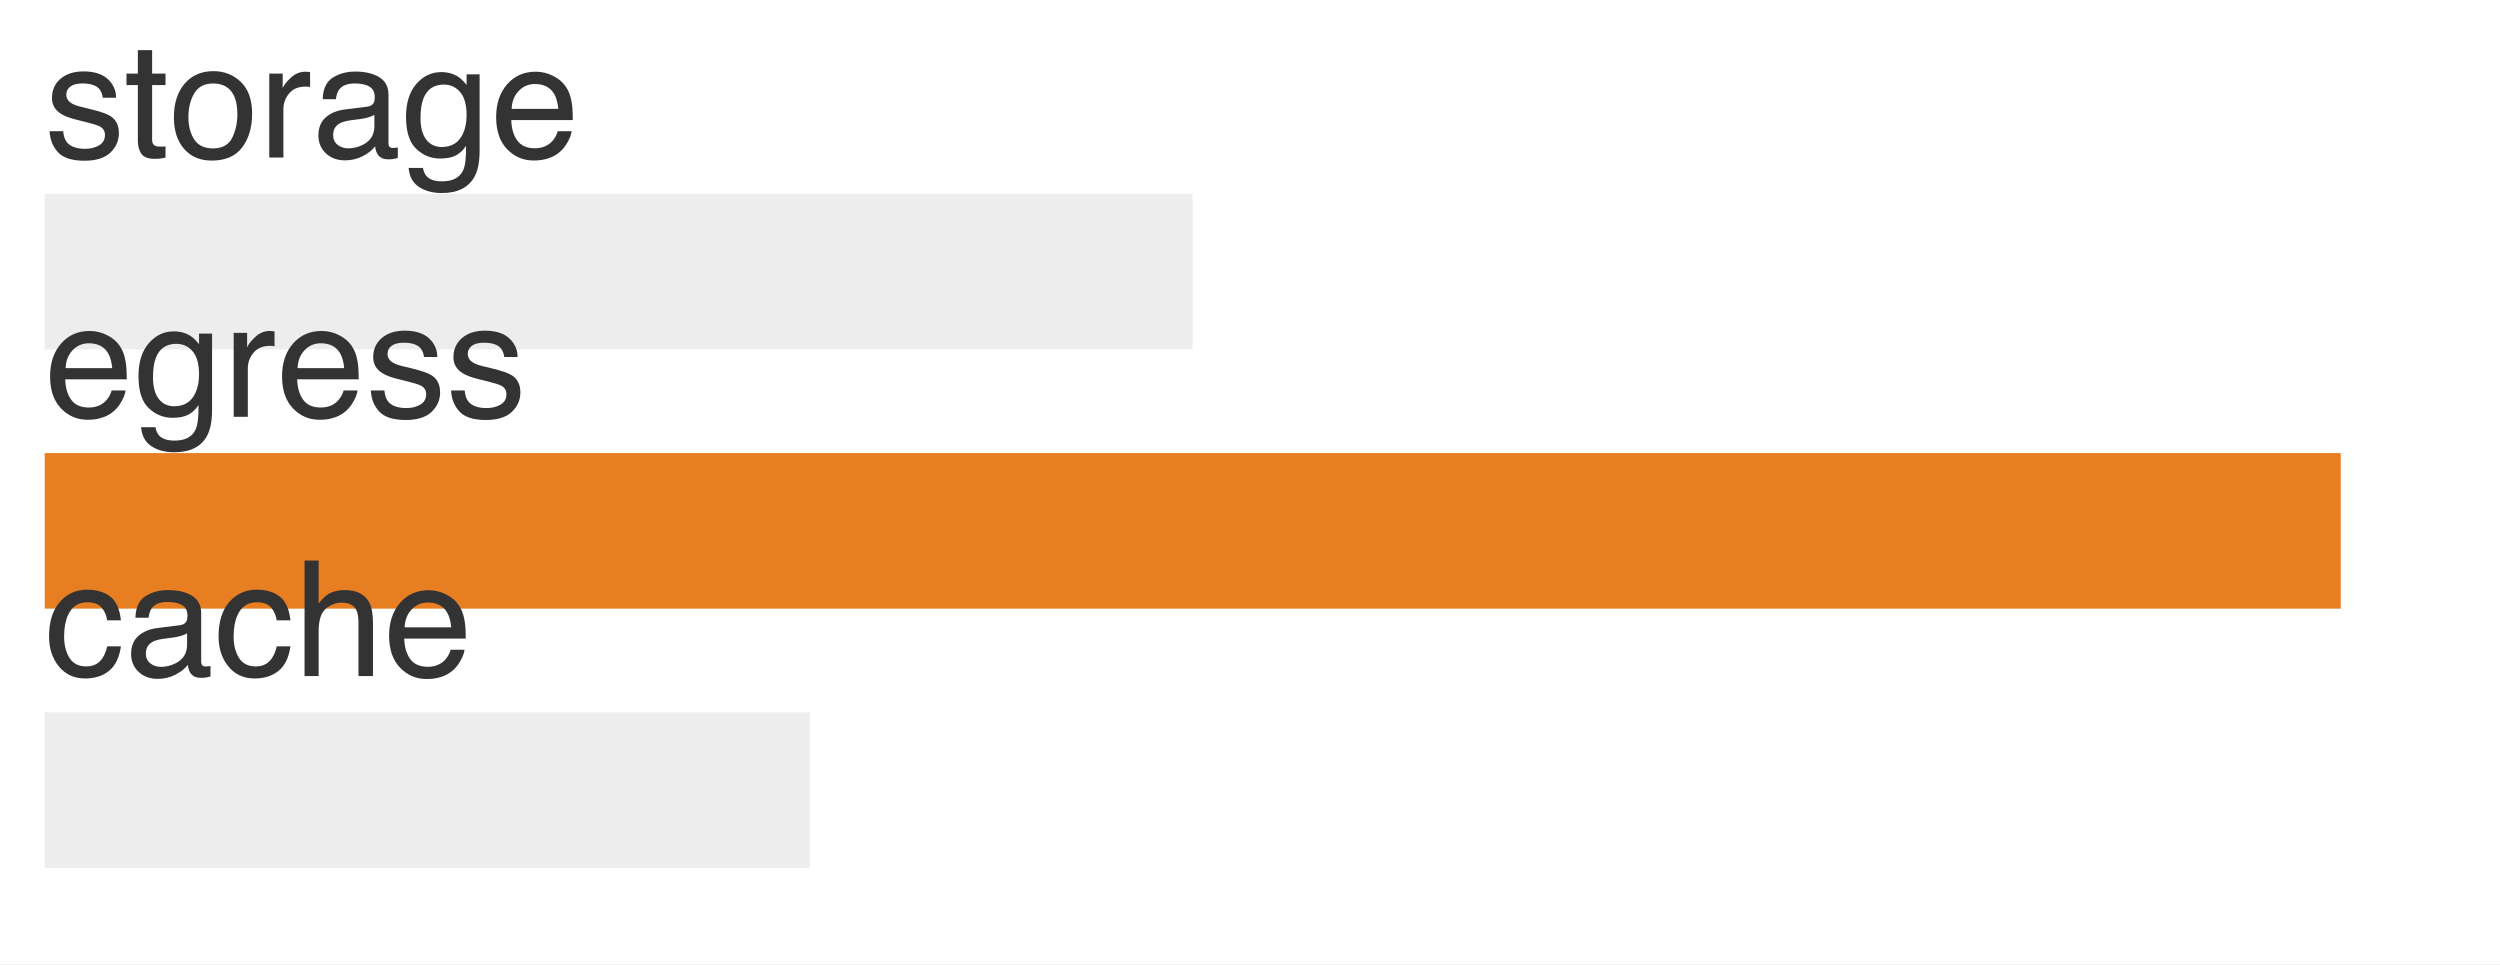
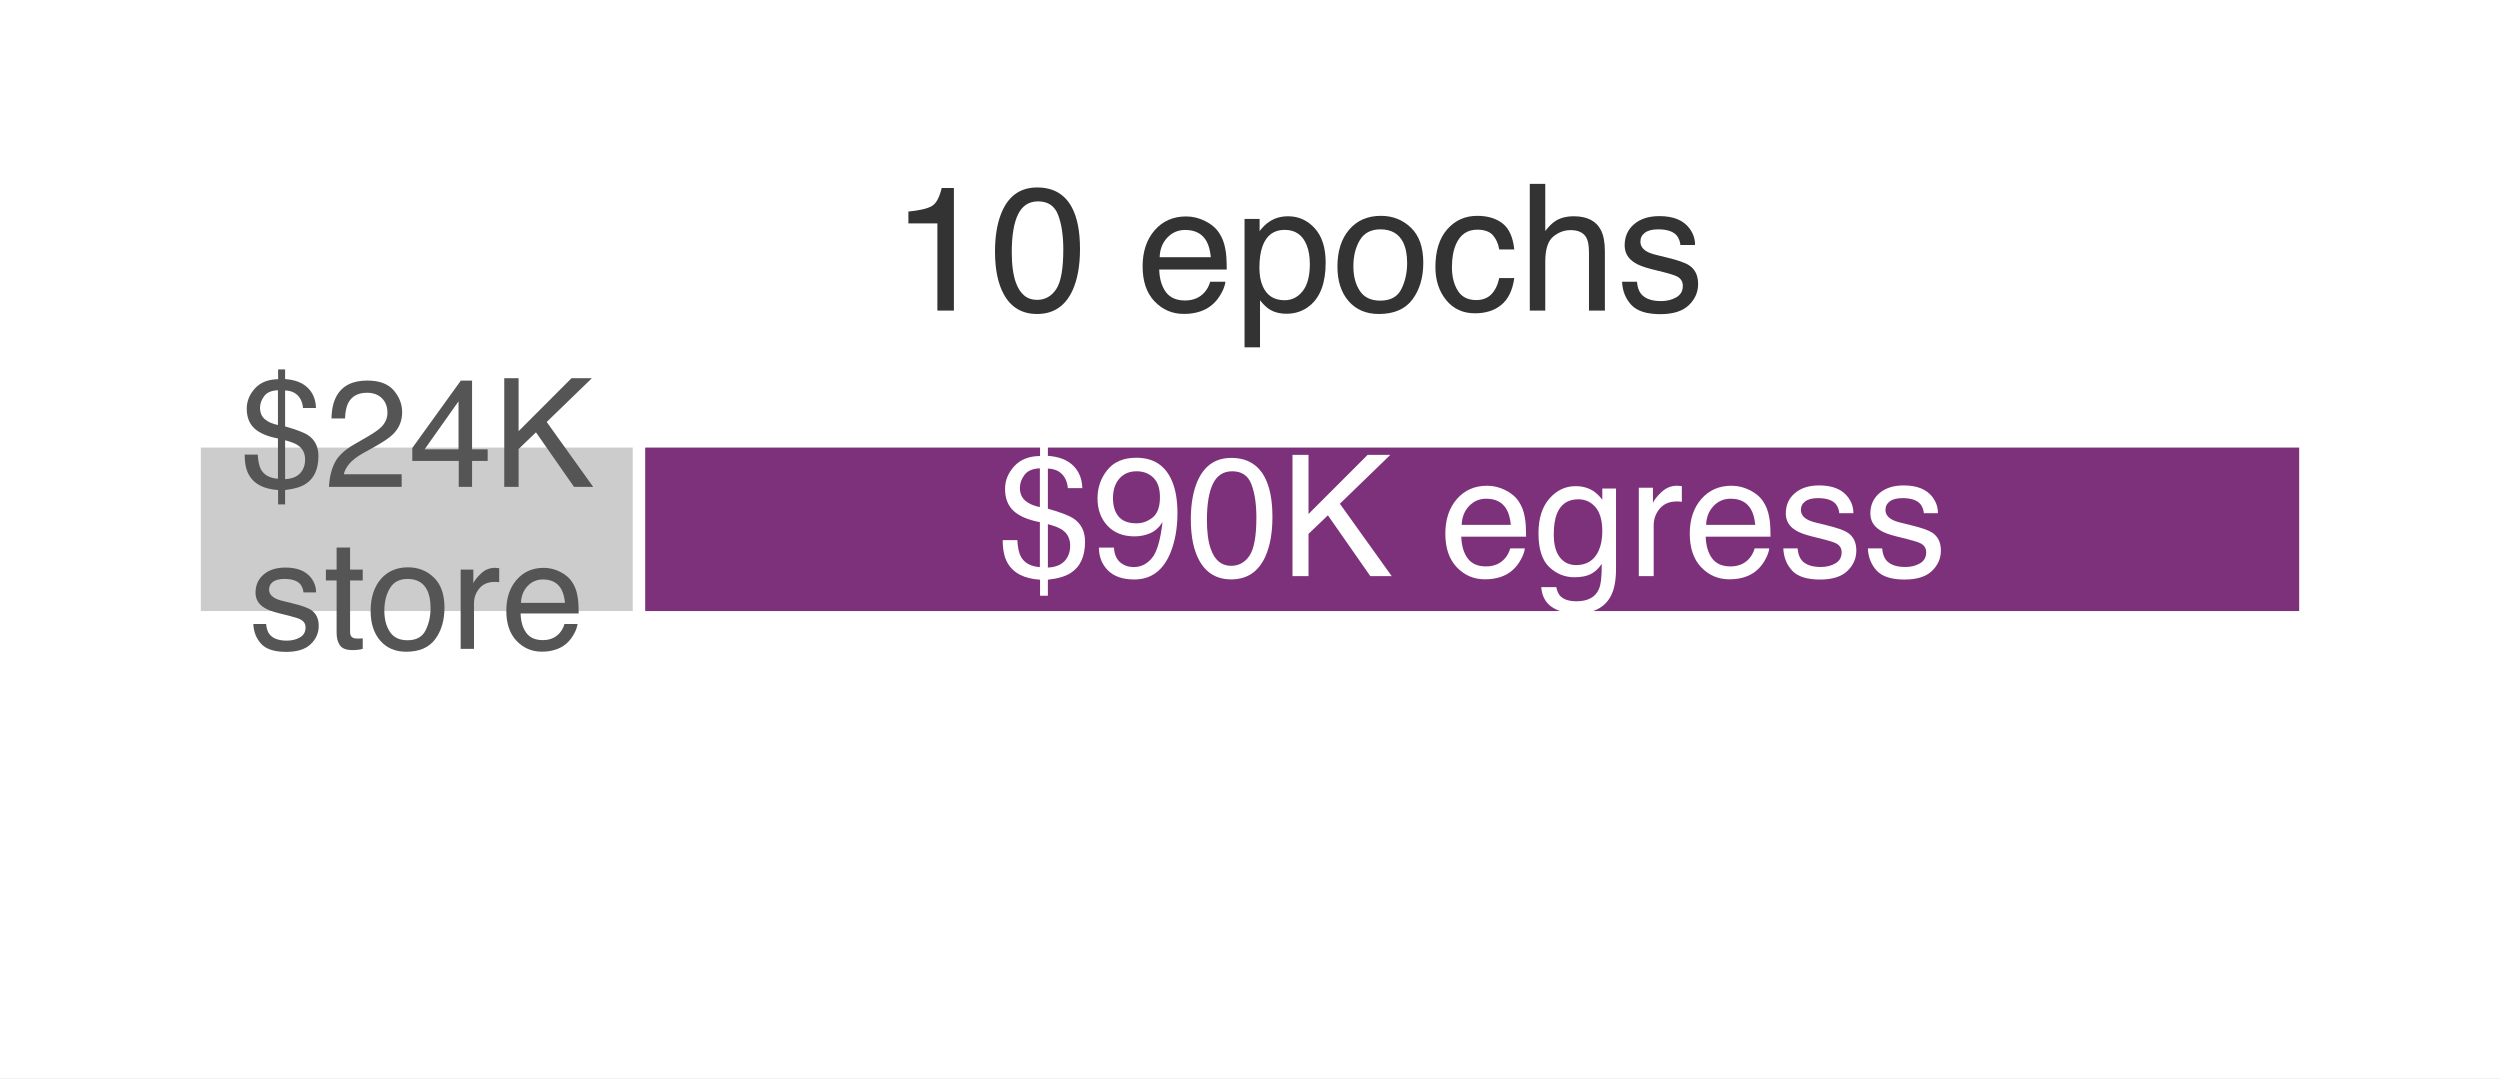
- <svg xmlns="http://www.w3.org/2000/svg" xmlns:xlink="http://www.w3.org/1999/xlink" width="81pt" height="31.24pt" viewBox="0 0 81 31.24" version="1.1">
+ <svg xmlns="http://www.w3.org/2000/svg" xmlns:xlink="http://www.w3.org/1999/xlink" width="70.956pt" height="30.6pt" viewBox="0 0 70.956 30.6" version="1.1">
  <defs>
    <style type="text/css">*{stroke-linejoin: round; stroke-linecap: butt}</style>
  </defs>
  <g id="figure_1">
    <g id="patch_1">
-       <path d="M 0 31.24 L 81 31.24 L 81 0 L 0 0 z " style="fill: #ffffff" />
+       <path d="M 0 30.6 L 70.956 30.6 L 70.956 0 L 0 0 z " style="fill: #ffffff" />
    </g>
    <g id="axes_1">
      <g id="patch_2">
-         <path d="M 1.44 29.8 L 79.56 29.8 L 79.56 2.08 L 1.44 2.08 z " style="fill: #ffffff" />
+         <path d="M 1.44 29.16 L 69.516 29.16 L 69.516 1.44 L 1.44 1.44 z " style="fill: #ffffff" />
      </g>
      <g id="patch_3">
-         <path d="M 1.44 11.32 L 38.64 11.32 L 38.64 6.28 L 1.44 6.28 z " clip-path="url(#pb7231a66d8)" style="fill: #cccccc; opacity: 0.35" />
+         <path d="M 5.525 17.518 L 18.137 17.518 L 18.137 12.528 L 5.525 12.528 z " clip-path="url(#p1e89b9e0b0)" style="fill: #cccccc; stroke: #ffffff; stroke-width: 0.35; stroke-linejoin: miter" />
      </g>
      <g id="patch_4">
-         <path d="M 1.44 19.72 L 75.84 19.72 L 75.84 14.68 L 1.44 14.68 z " clip-path="url(#pb7231a66d8)" style="fill: #e67817; opacity: 0.95" />
-       </g>
-       <g id="patch_5">
-         <path d="M 1.44 28.12 L 26.24 28.12 L 26.24 23.08 L 1.44 23.08 z " clip-path="url(#pb7231a66d8)" style="fill: #cccccc; opacity: 0.35" />
+         <path d="M 18.137 17.518 L 65.431 17.518 L 65.431 12.528 L 18.137 12.528 z " clip-path="url(#p1e89b9e0b0)" style="fill: #7e317b; stroke: #ffffff; stroke-width: 0.35; stroke-linejoin: miter" />
      </g>
      <g id="matplotlib.axis_1" />
      <g id="matplotlib.axis_2" />
      <g id="text_1">
-         <g style="fill: #333333" transform="translate(1.44 5.103562) scale(0.052 -0.052)">
+         <g style="fill: #555555" transform="translate(6.809625 13.81806) scale(0.043 -0.043)">
+           <defs>
+             <path id="Helvetica-24" d="M 1909 325 Q 2444 350 2647 716 Q 2753 903 2753 1150 Q 2753 1541 2466 1744 Q 2300 1863 1909 1969 L 1909 325 z M 850 3341 Q 850 3031 1054 2856 Q 1259 2681 1606 2613 L 1606 4081 Q 1197 4066 1023 3831 Q 850 3597 850 3341 z M 288 3303 Q 288 3778 636 4159 Q 984 4541 1613 4547 L 1613 4963 L 1909 4963 L 1909 4553 Q 2531 4509 2864 4186 Q 3197 3863 3213 3331 L 2666 3331 Q 2644 3569 2538 3741 Q 2341 4056 1909 4072 L 1909 2553 Q 2634 2350 2894 2172 Q 3316 1878 3316 1303 Q 3316 472 2775 122 Q 2475 -72 1909 -134 L 1909 -741 L 1613 -741 L 1613 -134 Q 703 -75 378 509 Q 200 825 200 1363 L 753 1363 Q 778 934 888 738 Q 1081 384 1606 341 L 1606 2044 Q 931 2172 609 2472 Q 288 2772 288 3303 z " transform="scale(0.015625)" />
+             <path id="Helvetica-32" d="M 200 0 Q 231 578 439 1006 Q 647 1434 1250 1784 L 1850 2131 Q 2253 2366 2416 2531 Q 2672 2791 2672 3125 Q 2672 3516 2437 3745 Q 2203 3975 1813 3975 Q 1234 3975 1013 3538 Q 894 3303 881 2888 L 309 2888 Q 319 3472 525 3841 Q 891 4491 1816 4491 Q 2584 4491 2939 4075 Q 3294 3659 3294 3150 Q 3294 2613 2916 2231 Q 2697 2009 2131 1694 L 1703 1456 Q 1397 1288 1222 1134 Q 909 863 828 531 L 3272 531 L 3272 0 L 200 0 z " transform="scale(0.015625)" />
+             <path id="Helvetica-34" d="M 2116 1584 L 2116 3613 L 681 1584 L 2116 1584 z M 2125 0 L 2125 1094 L 163 1094 L 163 1644 L 2213 4488 L 2688 4488 L 2688 1584 L 3347 1584 L 3347 1094 L 2688 1094 L 2688 0 L 2125 0 z " transform="scale(0.015625)" />
+             <path id="Helvetica-4b" d="M 488 4591 L 1094 4591 L 1094 2353 L 3331 4591 L 4191 4591 L 2281 2741 L 4244 0 L 3434 0 L 1828 2303 L 1094 1600 L 1094 0 L 488 0 L 488 4591 z " transform="scale(0.015625)" />
+           </defs>
+           <use xlink:href="#Helvetica-24" />
+           <use xlink:href="#Helvetica-32" transform="translate(55.61523 0)" />
+           <use xlink:href="#Helvetica-34" transform="translate(111.2305 0)" />
+           <use xlink:href="#Helvetica-4b" transform="translate(166.8457 0)" />
+         </g>
+         <g style="fill: #555555" transform="translate(7.051165 18.41584) scale(0.043 -0.043)">
          <defs>
            <path id="Helvetica-73" d="M 747 1050 Q 772 769 888 619 Q 1100 347 1625 347 Q 1938 347 2175 483 Q 2413 619 2413 903 Q 2413 1119 2222 1231 Q 2100 1300 1741 1391 L 1294 1503 Q 866 1609 663 1741 Q 300 1969 300 2372 Q 300 2847 642 3140 Q 984 3434 1563 3434 Q 2319 3434 2653 2991 Q 2863 2709 2856 2384 L 2325 2384 Q 2309 2575 2191 2731 Q 1997 2953 1519 2953 Q 1200 2953 1036 2831 Q 872 2709 872 2509 Q 872 2291 1088 2159 Q 1213 2081 1456 2022 L 1828 1931 Q 2434 1784 2641 1647 Q 2969 1431 2969 969 Q 2969 522 2630 197 Q 2291 -128 1597 -128 Q 850 -128 539 211 Q 228 550 206 1050 L 747 1050 z M 1578 3428 L 1578 3428 z " transform="scale(0.015625)" />
            <path id="Helvetica-74" d="M 525 4281 L 1094 4281 L 1094 3347 L 1628 3347 L 1628 2888 L 1094 2888 L 1094 703 Q 1094 528 1213 469 Q 1278 434 1431 434 Q 1472 434 1519 436 Q 1566 438 1628 444 L 1628 0 Q 1531 -28 1426 -40 Q 1322 -53 1200 -53 Q 806 -53 665 148 Q 525 350 525 672 L 525 2888 L 72 2888 L 72 3347 L 525 3347 L 525 4281 z " transform="scale(0.015625)" />
            <path id="Helvetica-6f" d="M 1741 363 Q 2300 363 2508 786 Q 2716 1209 2716 1728 Q 2716 2197 2566 2491 Q 2328 2953 1747 2953 Q 1231 2953 997 2559 Q 763 2166 763 1609 Q 763 1075 997 719 Q 1231 363 1741 363 z M 1763 3444 Q 2409 3444 2856 3012 Q 3303 2581 3303 1744 Q 3303 934 2909 406 Q 2516 -122 1688 -122 Q 997 -122 590 345 Q 184 813 184 1600 Q 184 2444 612 2944 Q 1041 3444 1763 3444 z M 1744 3428 L 1744 3428 z " transform="scale(0.015625)" />
            <path id="Helvetica-72" d="M 428 3347 L 963 3347 L 963 2769 Q 1028 2938 1284 3180 Q 1541 3422 1875 3422 Q 1891 3422 1928 3419 Q 1966 3416 2056 3406 L 2056 2813 Q 2006 2822 1964 2825 Q 1922 2828 1872 2828 Q 1447 2828 1219 2554 Q 991 2281 991 1925 L 991 0 L 428 0 L 428 3347 z " transform="scale(0.015625)" />
-             <path id="Helvetica-61" d="M 844 891 Q 844 647 1022 506 Q 1200 366 1444 366 Q 1741 366 2019 503 Q 2488 731 2488 1250 L 2488 1703 Q 2384 1638 2221 1594 Q 2059 1550 1903 1531 L 1563 1488 Q 1256 1447 1103 1359 Q 844 1213 844 891 z M 2206 2028 Q 2400 2053 2466 2191 Q 2503 2266 2503 2406 Q 2503 2694 2298 2823 Q 2094 2953 1713 2953 Q 1272 2953 1088 2716 Q 984 2584 953 2325 L 428 2325 Q 444 2944 830 3186 Q 1216 3428 1725 3428 Q 2316 3428 2684 3203 Q 3050 2978 3050 2503 L 3050 575 Q 3050 488 3086 434 Q 3122 381 3238 381 Q 3275 381 3322 386 Q 3369 391 3422 400 L 3422 -16 Q 3291 -53 3222 -62 Q 3153 -72 3034 -72 Q 2744 -72 2613 134 Q 2544 244 2516 444 Q 2344 219 2022 53 Q 1700 -113 1313 -113 Q 847 -113 551 170 Q 256 453 256 878 Q 256 1344 547 1600 Q 838 1856 1309 1916 L 2206 2028 z M 1741 3428 L 1741 3428 z " transform="scale(0.015625)" />
-             <path id="Helvetica-67" d="M 1594 3406 Q 1988 3406 2281 3213 Q 2441 3103 2606 2894 L 2606 3316 L 3125 3316 L 3125 272 Q 3125 -366 2938 -734 Q 2588 -1416 1616 -1416 Q 1075 -1416 706 -1173 Q 338 -931 294 -416 L 866 -416 Q 906 -641 1028 -763 Q 1219 -950 1628 -950 Q 2275 -950 2475 -494 Q 2594 -225 2584 466 Q 2416 209 2178 84 Q 1941 -41 1550 -41 Q 1006 -41 598 345 Q 191 731 191 1622 Q 191 2463 602 2934 Q 1013 3406 1594 3406 z M 2606 1688 Q 2606 2309 2350 2609 Q 2094 2909 1697 2909 Q 1103 2909 884 2353 Q 769 2056 769 1575 Q 769 1009 998 714 Q 1228 419 1616 419 Q 2222 419 2469 966 Q 2606 1275 2606 1688 z M 1659 3428 L 1659 3428 z " transform="scale(0.015625)" />
            <path id="Helvetica-65" d="M 1806 3422 Q 2163 3422 2497 3255 Q 2831 3088 3006 2822 Q 3175 2569 3231 2231 Q 3281 2000 3281 1494 L 828 1494 Q 844 984 1069 676 Q 1294 369 1766 369 Q 2206 369 2469 659 Q 2619 828 2681 1050 L 3234 1050 Q 3213 866 3089 639 Q 2966 413 2813 269 Q 2556 19 2178 -69 Q 1975 -119 1719 -119 Q 1094 -119 659 336 Q 225 791 225 1609 Q 225 2416 662 2919 Q 1100 3422 1806 3422 z M 2703 1941 Q 2669 2306 2544 2525 Q 2313 2931 1772 2931 Q 1384 2931 1121 2651 Q 859 2372 844 1941 L 2703 1941 z M 1753 3428 L 1753 3428 z " transform="scale(0.015625)" />
          </defs>
          <use xlink:href="#Helvetica-73" />
          <use xlink:href="#Helvetica-74" transform="translate(50 0)" />
          <use xlink:href="#Helvetica-6f" transform="translate(77.7832 0)" />
          <use xlink:href="#Helvetica-72" transform="translate(133.3984 0)" />
-           <use xlink:href="#Helvetica-61" transform="translate(166.6992 0)" />
-           <use xlink:href="#Helvetica-67" transform="translate(222.3145 0)" />
-           <use xlink:href="#Helvetica-65" transform="translate(277.9297 0)" />
+           <use xlink:href="#Helvetica-65" transform="translate(166.6992 0)" />
        </g>
      </g>
      <g id="text_2">
-         <g style="fill: #333333" transform="translate(1.44 13.50356) scale(0.052 -0.052)">
-           <use xlink:href="#Helvetica-65" />
-           <use xlink:href="#Helvetica-67" transform="translate(55.61523 0)" />
-           <use xlink:href="#Helvetica-72" transform="translate(111.2305 0)" />
-           <use xlink:href="#Helvetica-65" transform="translate(144.5312 0)" />
-           <use xlink:href="#Helvetica-73" transform="translate(200.1465 0)" />
-           <use xlink:href="#Helvetica-73" transform="translate(250.1465 0)" />
+         <g style="fill: #ffffff" transform="translate(28.30949 16.35292) scale(0.048 -0.048)">
+           <defs>
+             <path id="Helvetica-39" d="M 850 1081 Q 875 616 1209 438 Q 1381 344 1597 344 Q 2000 344 2284 680 Q 2569 1016 2688 2044 Q 2500 1747 2223 1626 Q 1947 1506 1628 1506 Q 981 1506 604 1909 Q 228 2313 228 2947 Q 228 3556 600 4018 Q 972 4481 1697 4481 Q 2675 4481 3047 3600 Q 3253 3116 3253 2388 Q 3253 1566 3006 931 Q 2597 -125 1619 -125 Q 963 -125 622 219 Q 281 563 281 1081 L 850 1081 z M 1703 2000 Q 2038 2000 2314 2220 Q 2591 2441 2591 2991 Q 2591 3484 2342 3726 Q 2094 3969 1709 3969 Q 1297 3969 1055 3692 Q 813 3416 813 2953 Q 813 2516 1025 2258 Q 1238 2000 1703 2000 z " transform="scale(0.015625)" />
+             <path id="Helvetica-30" d="M 1731 4475 Q 2600 4475 2988 3759 Q 3288 3206 3288 2244 Q 3288 1331 3016 734 Q 2622 -122 1728 -122 Q 922 -122 528 578 Q 200 1163 200 2147 Q 200 2909 397 3456 Q 766 4475 1731 4475 z M 1725 391 Q 2163 391 2422 778 Q 2681 1166 2681 2222 Q 2681 2984 2493 3476 Q 2306 3969 1766 3969 Q 1269 3969 1039 3501 Q 809 3034 809 2125 Q 809 1441 956 1025 Q 1181 391 1725 391 z " transform="scale(0.015625)" />
+             <path id="Helvetica-20" transform="scale(0.015625)" />
+             <path id="Helvetica-67" d="M 1594 3406 Q 1988 3406 2281 3213 Q 2441 3103 2606 2894 L 2606 3316 L 3125 3316 L 3125 272 Q 3125 -366 2938 -734 Q 2588 -1416 1616 -1416 Q 1075 -1416 706 -1173 Q 338 -931 294 -416 L 866 -416 Q 906 -641 1028 -763 Q 1219 -950 1628 -950 Q 2275 -950 2475 -494 Q 2594 -225 2584 466 Q 2416 209 2178 84 Q 1941 -41 1550 -41 Q 1006 -41 598 345 Q 191 731 191 1622 Q 191 2463 602 2934 Q 1013 3406 1594 3406 z M 2606 1688 Q 2606 2309 2350 2609 Q 2094 2909 1697 2909 Q 1103 2909 884 2353 Q 769 2056 769 1575 Q 769 1009 998 714 Q 1228 419 1616 419 Q 2222 419 2469 966 Q 2606 1275 2606 1688 z M 1659 3428 L 1659 3428 z " transform="scale(0.015625)" />
+           </defs>
+           <use xlink:href="#Helvetica-24" />
+           <use xlink:href="#Helvetica-39" transform="translate(55.61523 0)" />
+           <use xlink:href="#Helvetica-30" transform="translate(111.2305 0)" />
+           <use xlink:href="#Helvetica-4b" transform="translate(166.8457 0)" />
+           <use xlink:href="#Helvetica-20" transform="translate(233.5449 0)" />
+           <use xlink:href="#Helvetica-65" transform="translate(261.3281 0)" />
+           <use xlink:href="#Helvetica-67" transform="translate(316.9434 0)" />
+           <use xlink:href="#Helvetica-72" transform="translate(372.5586 0)" />
+           <use xlink:href="#Helvetica-65" transform="translate(405.8594 0)" />
+           <use xlink:href="#Helvetica-73" transform="translate(461.4746 0)" />
+           <use xlink:href="#Helvetica-73" transform="translate(511.4746 0)" />
        </g>
      </g>
      <g id="text_3">
-         <g style="fill: #333333" transform="translate(1.44 21.90356) scale(0.052 -0.052)">
+         <g style="fill: #333333" transform="translate(25.30358 8.816525) scale(0.05 -0.05)">
          <defs>
+             <path id="Helvetica-31" d="M 613 3169 L 613 3600 Q 1222 3659 1462 3798 Q 1703 3938 1822 4456 L 2266 4456 L 2266 0 L 1666 0 L 1666 3169 L 613 3169 z " transform="scale(0.015625)" />
+             <path id="Helvetica-70" d="M 1825 378 Q 2219 378 2480 708 Q 2741 1038 2741 1694 Q 2741 2094 2625 2381 Q 2406 2934 1825 2934 Q 1241 2934 1025 2350 Q 909 2038 909 1556 Q 909 1169 1025 897 Q 1244 378 1825 378 z M 369 3331 L 916 3331 L 916 2888 Q 1084 3116 1284 3241 Q 1569 3428 1953 3428 Q 2522 3428 2919 2992 Q 3316 2556 3316 1747 Q 3316 653 2744 184 Q 2381 -113 1900 -113 Q 1522 -113 1266 53 Q 1116 147 931 375 L 931 -1334 L 369 -1334 L 369 3331 z " transform="scale(0.015625)" />
            <path id="Helvetica-63" d="M 1703 3444 Q 2269 3444 2623 3169 Q 2978 2894 3050 2222 L 2503 2222 Q 2453 2531 2275 2736 Q 2097 2941 1703 2941 Q 1166 2941 934 2416 Q 784 2075 784 1575 Q 784 1072 996 728 Q 1209 384 1666 384 Q 2016 384 2220 598 Q 2425 813 2503 1184 L 3050 1184 Q 2956 519 2581 211 Q 2206 -97 1622 -97 Q 966 -97 575 383 Q 184 863 184 1581 Q 184 2463 612 2953 Q 1041 3444 1703 3444 z M 1616 3428 L 1616 3428 z " transform="scale(0.015625)" />
            <path id="Helvetica-68" d="M 413 4606 L 975 4606 L 975 2894 Q 1175 3147 1334 3250 Q 1606 3428 2013 3428 Q 2741 3428 3000 2919 Q 3141 2641 3141 2147 L 3141 0 L 2563 0 L 2563 2109 Q 2563 2478 2469 2650 Q 2316 2925 1894 2925 Q 1544 2925 1259 2684 Q 975 2444 975 1775 L 975 0 L 413 0 L 413 4606 z " transform="scale(0.015625)" />
          </defs>
-           <use xlink:href="#Helvetica-63" />
-           <use xlink:href="#Helvetica-61" transform="translate(50 0)" />
-           <use xlink:href="#Helvetica-63" transform="translate(105.6152 0)" />
-           <use xlink:href="#Helvetica-68" transform="translate(155.6152 0)" />
-           <use xlink:href="#Helvetica-65" transform="translate(211.2305 0)" />
+           <use xlink:href="#Helvetica-31" />
+           <use xlink:href="#Helvetica-30" transform="translate(55.61523 0)" />
+           <use xlink:href="#Helvetica-20" transform="translate(111.2305 0)" />
+           <use xlink:href="#Helvetica-65" transform="translate(139.0137 0)" />
+           <use xlink:href="#Helvetica-70" transform="translate(194.6289 0)" />
+           <use xlink:href="#Helvetica-6f" transform="translate(250.2441 0)" />
+           <use xlink:href="#Helvetica-63" transform="translate(305.8594 0)" />
+           <use xlink:href="#Helvetica-68" transform="translate(355.8594 0)" />
+           <use xlink:href="#Helvetica-73" transform="translate(411.4746 0)" />
        </g>
      </g>
    </g>
  </g>
  <defs>
-     <clipPath id="pb7231a66d8">
-       <rect x="1.44" y="2.08" width="78.12" height="27.72" />
+     <clipPath id="p1e89b9e0b0">
+       <rect x="1.44" y="1.44" width="68.076" height="27.72" />
    </clipPath>
  </defs>
</svg>
